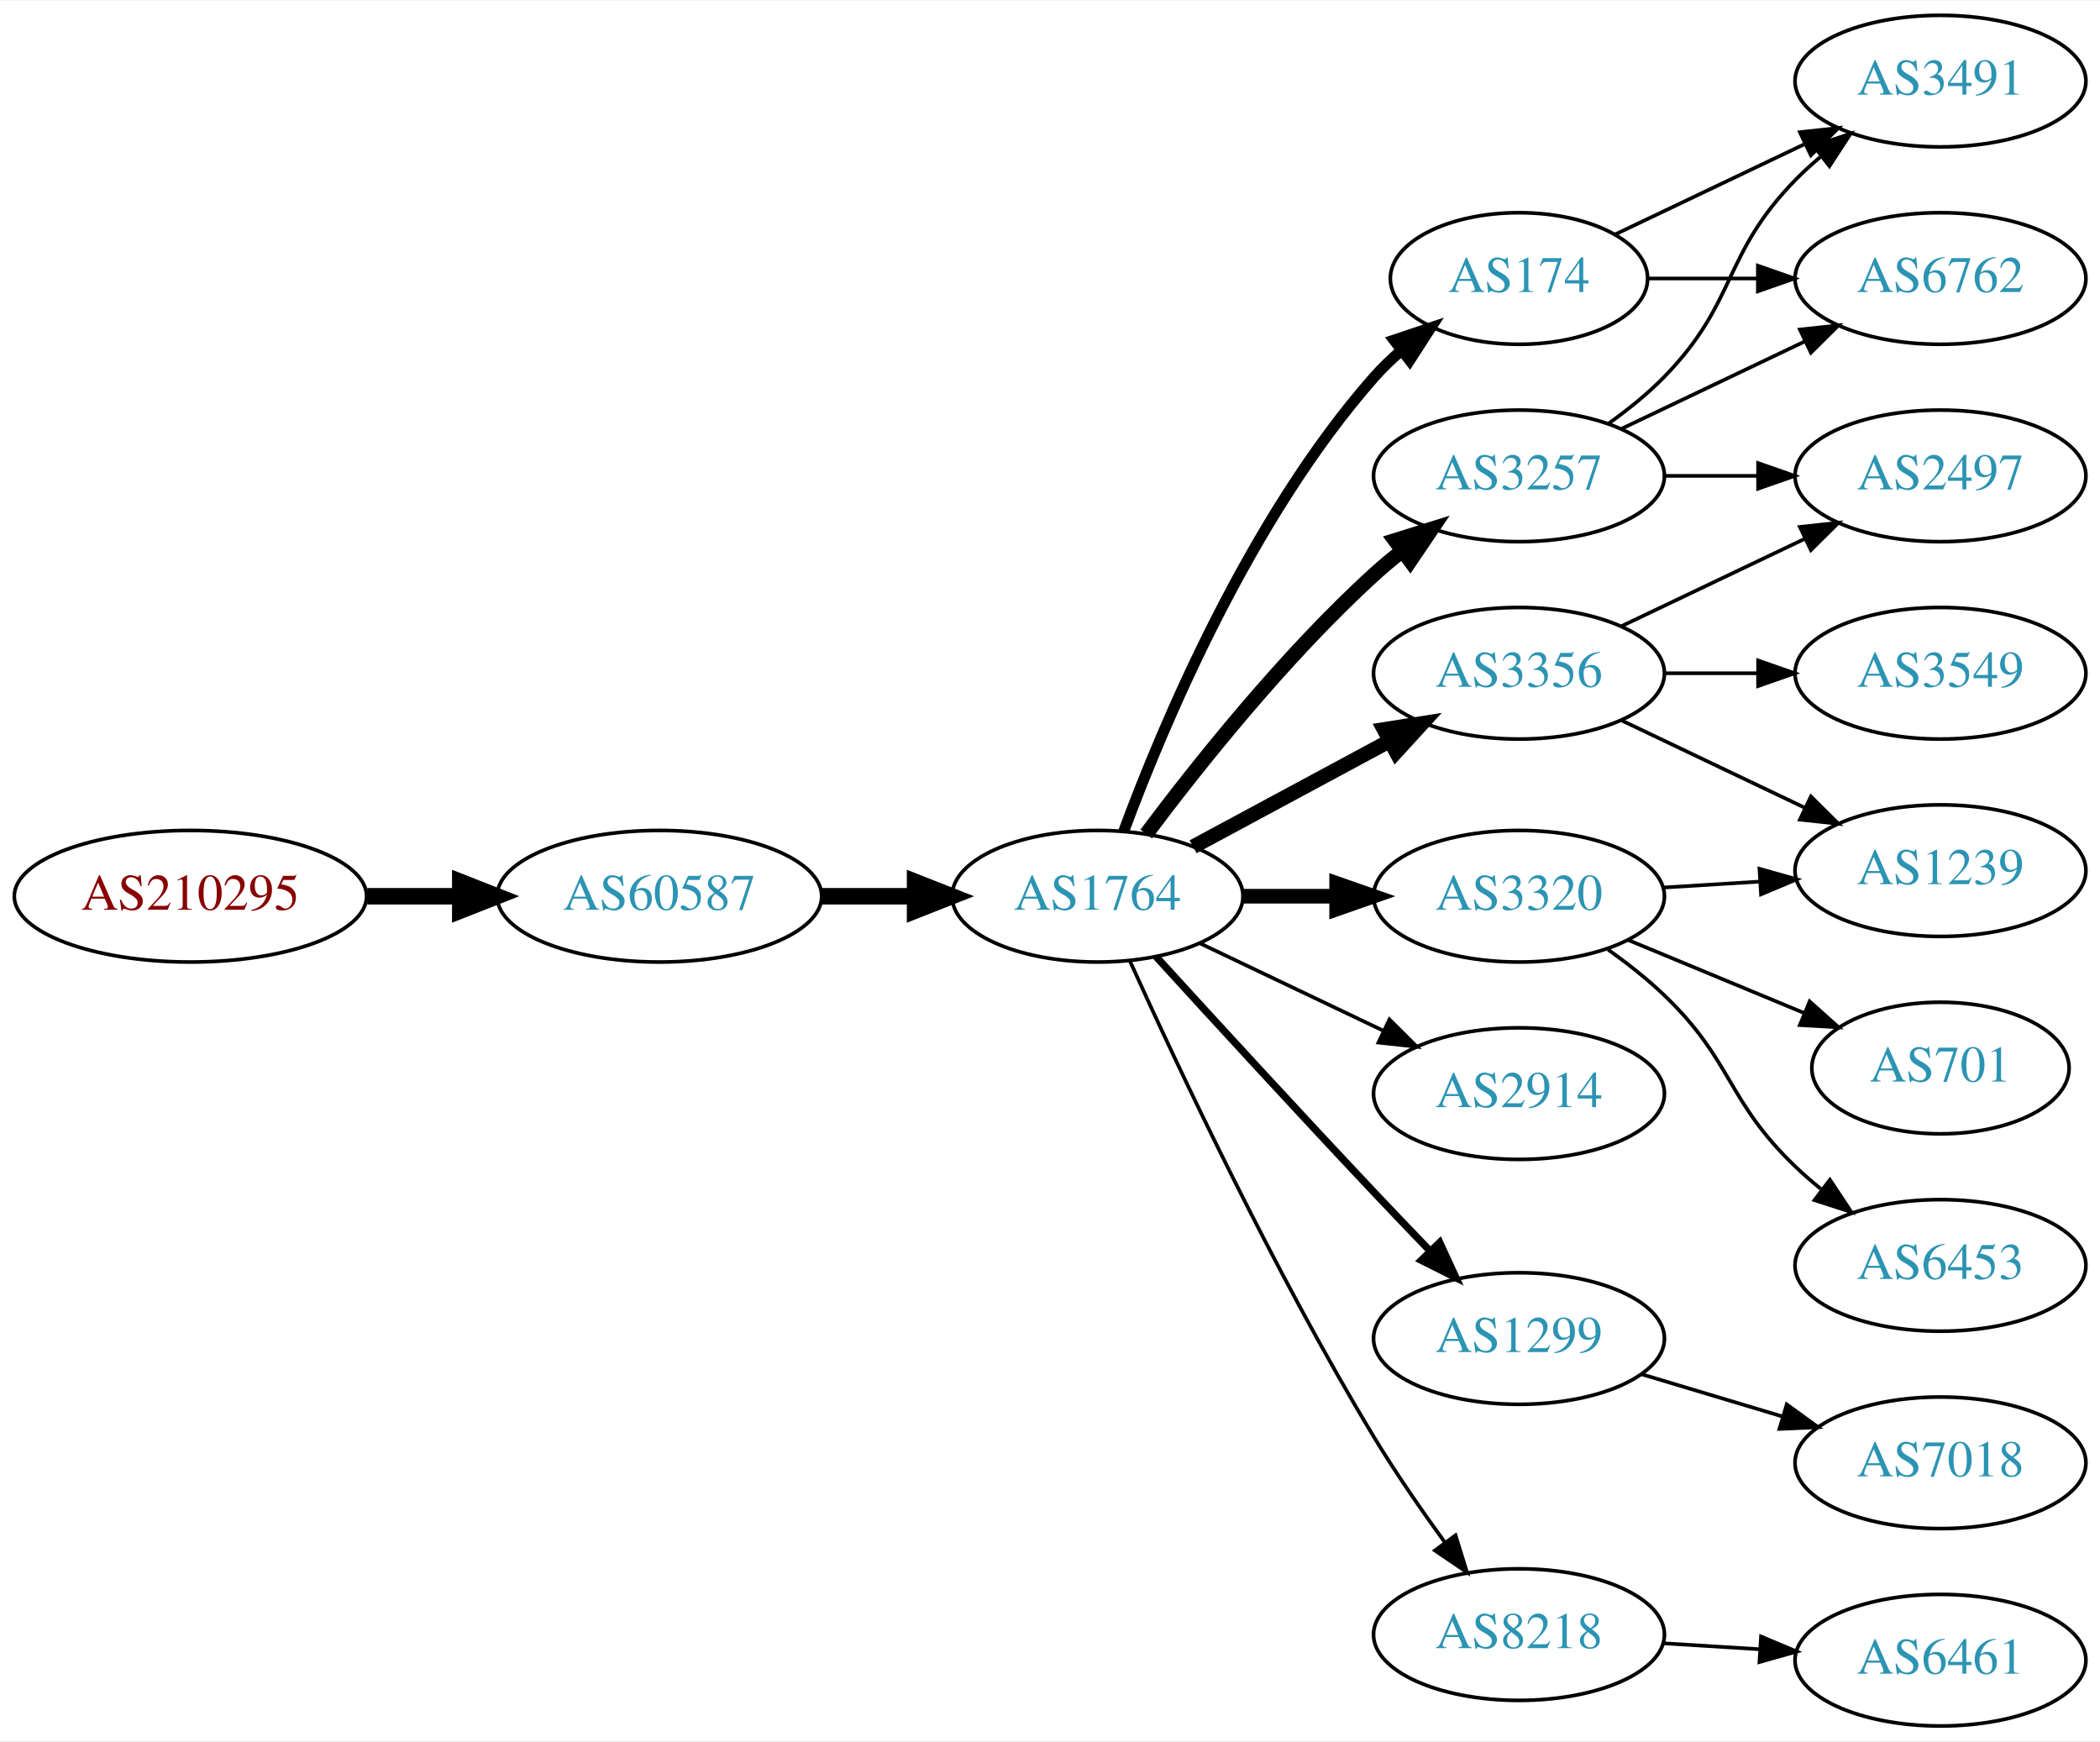
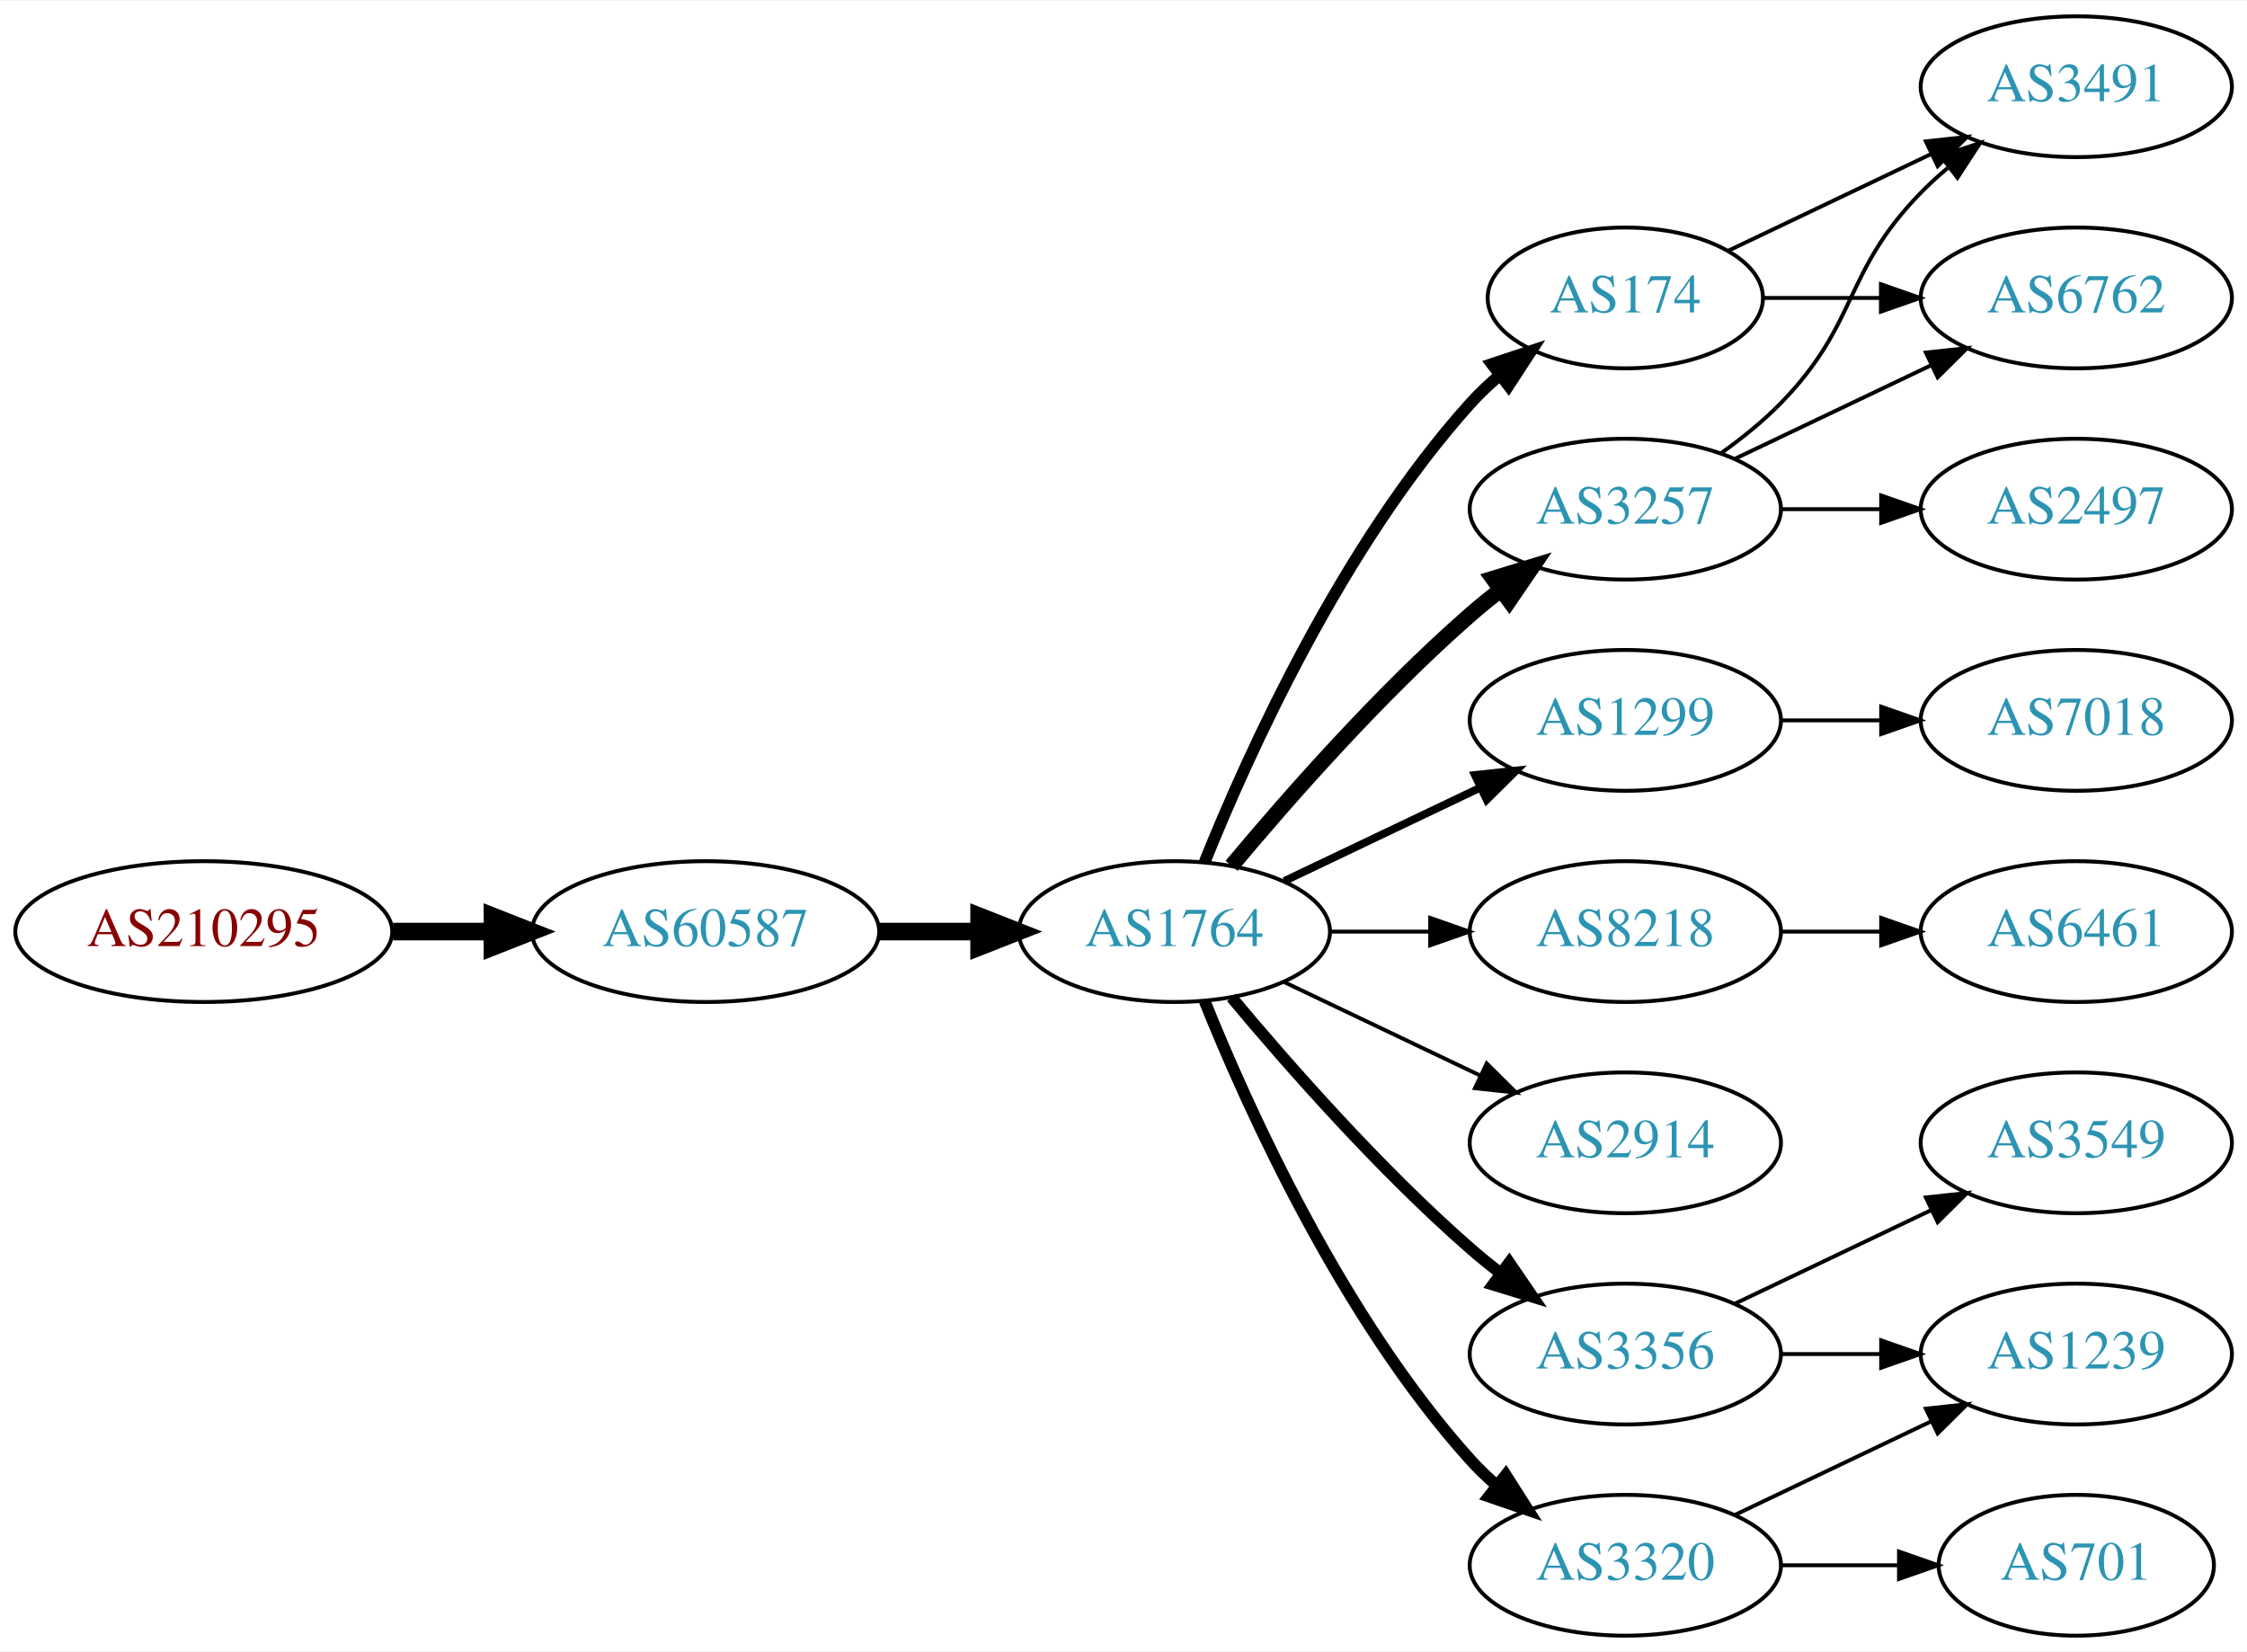
- <svg xmlns="http://www.w3.org/2000/svg" xmlns:xlink="http://www.w3.org/1999/xlink" width="574pt" height="476pt" viewBox="0.00 0.00 574.46 476.00">
-   <g id="graph0" class="graph" transform="scale(1 1) rotate(0) translate(4 472)">
-     <polygon fill="white" stroke="none" points="-4,4 -4,-472 570.463,-472 570.463,4 -4,4" />
+ <svg xmlns="http://www.w3.org/2000/svg" xmlns:xlink="http://www.w3.org/1999/xlink" width="574pt" height="422pt" viewBox="0.00 0.00 574.46 422.00">
+   <g id="graph0" class="graph" transform="scale(1 1) rotate(0) translate(4 418)">
+     <polygon fill="white" stroke="none" points="-4,4 -4,-418 570.463,-418 570.463,4 -4,4" />
    <g id="node1" class="node">
      <g id="a_node1">
        <a xlink:href="/asn/210295" xlink:title="AS210295 ~ Helmut Matlschweiger [AT]">
-           <ellipse fill="#ffffff" stroke="black" cx="48.096" cy="-227" rx="48.192" ry="18" />
-           <text text-anchor="middle" x="48.096" y="-223.3" font-family="Times,serif" font-size="14.00" fill="#880000">AS210295</text>
+           <ellipse fill="#ffffff" stroke="black" cx="48.096" cy="-180" rx="48.192" ry="18" />
+           <text text-anchor="middle" x="48.096" y="-176.3" font-family="Times,serif" font-size="14.00" fill="#880000">AS210295</text>
        </a>
      </g>
    </g>
    <g id="node2" class="node">
      <g id="a_node2">
        <a xlink:href="/asn/60587" xlink:title="AS60587 ~ XINON GmbH [AT]">
-           <ellipse fill="#ffffff" stroke="black" cx="176.388" cy="-227" rx="44.393" ry="18" />
-           <text text-anchor="middle" x="176.388" y="-223.3" font-family="Times,serif" font-size="14.00" fill="#2c94b3">AS60587</text>
+           <ellipse fill="#ffffff" stroke="black" cx="176.388" cy="-180" rx="44.393" ry="18" />
+           <text text-anchor="middle" x="176.388" y="-176.3" font-family="Times,serif" font-size="14.00" fill="#2c94b3">AS60587</text>
        </a>
      </g>
    </g>
    <g id="edge1" class="edge">
-       <path fill="none" stroke="black" stroke-width="4.5" d="M96.481,-227C104.742,-227 113.386,-227 121.799,-227" />
-       <polygon fill="black" stroke="black" stroke-width="4.5" points="121.904,-230.938 131.904,-227 121.904,-223.063 121.904,-230.938" />
+       <path fill="none" stroke="black" stroke-width="4.5" d="M96.481,-180C104.742,-180 113.386,-180 121.799,-180" />
+       <polygon fill="black" stroke="black" stroke-width="4.5" points="121.904,-183.938 131.904,-180 121.904,-176.063 121.904,-183.938" />
    </g>
    <g id="node3" class="node">
      <g id="a_node3">
        <a xlink:href="/asn/1764" xlink:title="AS1764 ~ NEXTLAYER-AS [AT]">
-           <ellipse fill="#ffffff" stroke="black" cx="296.23" cy="-227" rx="39.794" ry="18" />
-           <text text-anchor="middle" x="296.23" y="-223.3" font-family="Times,serif" font-size="14.00" fill="#2c94b3">AS1764</text>
+           <ellipse fill="#ffffff" stroke="black" cx="296.23" cy="-180" rx="39.794" ry="18" />
+           <text text-anchor="middle" x="296.23" y="-176.3" font-family="Times,serif" font-size="14.00" fill="#2c94b3">AS1764</text>
        </a>
      </g>
    </g>
    <g id="edge2" class="edge">
-       <path fill="none" stroke="black" stroke-width="4.5" d="M220.599,-227C228.911,-227 237.674,-227 246.156,-227" />
-       <polygon fill="black" stroke="black" stroke-width="4.5" points="246.315,-230.938 256.315,-227 246.315,-223.063 246.315,-230.938" />
+       <path fill="none" stroke="black" stroke-width="4.5" d="M220.599,-180C228.911,-180 237.674,-180 246.156,-180" />
+       <polygon fill="black" stroke="black" stroke-width="4.5" points="246.315,-183.938 256.315,-180 246.315,-176.063 246.315,-183.938" />
    </g>
    <g id="node4" class="node">
      <g id="a_node4">
-         <a xlink:href="/asn/3257" xlink:title="AS3257 ~ GTT [DE]">
-           <ellipse fill="#ffffff" stroke="black" cx="411.523" cy="-342" rx="39.794" ry="18" />
-           <text text-anchor="middle" x="411.523" y="-338.3" font-family="Times,serif" font-size="14.00" fill="#2c94b3">AS3257</text>
+         <a xlink:href="/asn/174" xlink:title="AS174 ~ Cogent Communications [US]">
+           <ellipse fill="#ffffff" stroke="black" cx="411.523" cy="-342" rx="35.194" ry="18" />
+           <text text-anchor="middle" x="411.523" y="-338.3" font-family="Times,serif" font-size="14.00" fill="#2c94b3">AS174</text>
        </a>
      </g>
    </g>
    <g id="edge3" class="edge">
-       <path fill="none" stroke="black" stroke-width="4" d="M309.555,-244.017C323.49,-262.622 347.434,-292.746 371.877,-315 374.297,-317.204 376.905,-319.379 379.583,-321.479" />
-       <polygon fill="black" stroke="black" stroke-width="4" points="377.591,-324.359 387.705,-327.513 381.765,-318.74 377.591,-324.359" />
+       <path fill="none" stroke="black" stroke-width="3" d="M303.978,-197.787C315.029,-225.243 339.082,-278.578 371.877,-315 374.192,-317.572 376.797,-320.03 379.533,-322.343" />
+       <polygon fill="black" stroke="black" stroke-width="3" points="377.398,-325.117 387.456,-328.448 381.671,-319.572 377.398,-325.117" />
    </g>
    <g id="node5" class="node">
      <g id="a_node5">
-         <a xlink:href="/asn/2914" xlink:title="AS2914 ~ NTT America, Inc. [US]">
-           <ellipse fill="#ffffff" stroke="black" cx="411.523" cy="-173" rx="39.794" ry="18" />
-           <text text-anchor="middle" x="411.523" y="-169.3" font-family="Times,serif" font-size="14.00" fill="#2c94b3">AS2914</text>
+         <a xlink:href="/asn/1299" xlink:title="AS1299 ~ Telia Carrier [EU]">
+           <ellipse fill="#ffffff" stroke="black" cx="411.523" cy="-234" rx="39.794" ry="18" />
+           <text text-anchor="middle" x="411.523" y="-230.3" font-family="Times,serif" font-size="14.00" fill="#2c94b3">AS1299</text>
        </a>
      </g>
    </g>
    <g id="edge4" class="edge">
-       <path fill="none" stroke="black" d="M324.367,-214.066C339.361,-206.919 358.182,-197.948 374.405,-190.215" />
-       <polygon fill="black" stroke="black" points="376.087,-193.291 383.608,-185.829 373.075,-186.972 376.087,-193.291" />
+       <path fill="none" stroke="black" stroke-width="2" d="M324.367,-192.934C339.361,-200.081 358.182,-209.052 374.405,-216.785" />
+       <polygon fill="black" stroke="black" stroke-width="2" points="373.075,-220.028 383.608,-221.171 376.087,-213.709 373.075,-220.028" />
    </g>
    <g id="node6" class="node">
      <g id="a_node6">
-         <a xlink:href="/asn/1299" xlink:title="AS1299 ~ Telia Carrier [EU]">
-           <ellipse fill="#ffffff" stroke="black" cx="411.523" cy="-106" rx="39.794" ry="18" />
-           <text text-anchor="middle" x="411.523" y="-102.3" font-family="Times,serif" font-size="14.00" fill="#2c94b3">AS1299</text>
+         <a xlink:href="/asn/8218" xlink:title="AS8218 ~ legacy Neotelecoms [FR]">
+           <ellipse fill="#ffffff" stroke="black" cx="411.523" cy="-180" rx="39.794" ry="18" />
+           <text text-anchor="middle" x="411.523" y="-176.3" font-family="Times,serif" font-size="14.00" fill="#2c94b3">AS8218</text>
        </a>
      </g>
    </g>
    <g id="edge5" class="edge">
-       <path fill="none" stroke="black" stroke-width="2" d="M312.272,-210.45C327.267,-194.005 351.009,-168.115 371.877,-146 376.774,-140.809 382.065,-135.282 387.114,-130.045" />
-       <polygon fill="black" stroke="black" stroke-width="2" points="389.827,-132.274 394.264,-122.653 384.796,-127.407 389.827,-132.274" />
+       <path fill="none" stroke="black" d="M335.902,-180C344.105,-180 352.869,-180 361.401,-180" />
+       <polygon fill="black" stroke="black" points="361.641,-183.5 371.641,-180 361.641,-176.5 361.641,-183.5" />
    </g>
    <g id="node7" class="node">
      <g id="a_node7">
-         <a xlink:href="/asn/174" xlink:title="AS174 ~ Cogent Communications [US]">
-           <ellipse fill="#ffffff" stroke="black" cx="411.523" cy="-396" rx="35.194" ry="18" />
-           <text text-anchor="middle" x="411.523" y="-392.3" font-family="Times,serif" font-size="14.00" fill="#2c94b3">AS174</text>
+         <a xlink:href="/asn/2914" xlink:title="AS2914 ~ NTT America, Inc. [US]">
+           <ellipse fill="#ffffff" stroke="black" cx="411.523" cy="-126" rx="39.794" ry="18" />
+           <text text-anchor="middle" x="411.523" y="-122.3" font-family="Times,serif" font-size="14.00" fill="#2c94b3">AS2914</text>
        </a>
      </g>
    </g>
    <g id="edge6" class="edge">
-       <path fill="none" stroke="black" stroke-width="3" d="M303.408,-244.79C313.995,-273.403 337.806,-330.347 371.877,-369 374.096,-371.517 376.595,-373.921 379.228,-376.183" />
-       <polygon fill="black" stroke="black" stroke-width="3" points="377.337,-379.145 387.382,-382.514 381.63,-373.616 377.337,-379.145" />
+       <path fill="none" stroke="black" d="M324.367,-167.066C339.361,-159.919 358.182,-150.948 374.405,-143.215" />
+       <polygon fill="black" stroke="black" points="376.087,-146.291 383.608,-138.829 373.075,-139.972 376.087,-146.291" />
    </g>
    <g id="node8" class="node">
      <g id="a_node8">
        <a xlink:href="/asn/3320" xlink:title="AS3320 ~ DTAG [DE]">
-           <ellipse fill="#ffffff" stroke="black" cx="411.523" cy="-227" rx="39.794" ry="18" />
-           <text text-anchor="middle" x="411.523" y="-223.3" font-family="Times,serif" font-size="14.00" fill="#2c94b3">AS3320</text>
+           <ellipse fill="#ffffff" stroke="black" cx="411.523" cy="-18" rx="39.794" ry="18" />
+           <text text-anchor="middle" x="411.523" y="-14.3" font-family="Times,serif" font-size="14.00" fill="#2c94b3">AS3320</text>
        </a>
      </g>
    </g>
    <g id="edge7" class="edge">
-       <path fill="none" stroke="black" stroke-width="4" d="M335.902,-227C344.105,-227 352.869,-227 361.401,-227" />
-       <polygon fill="black" stroke="black" stroke-width="4" points="361.641,-230.5 371.641,-227 361.641,-223.5 361.641,-230.5" />
+       <path fill="none" stroke="black" stroke-width="3" d="M303.978,-162.213C315.029,-134.757 339.082,-81.422 371.877,-45 373.879,-42.776 376.098,-40.637 378.43,-38.603" />
+       <polygon fill="black" stroke="black" stroke-width="3" points="380.961,-41.065 386.649,-32.127 376.628,-35.567 380.961,-41.065" />
    </g>
    <g id="node9" class="node">
      <g id="a_node9">
-         <a xlink:href="/asn/8218" xlink:title="AS8218 ~ legacy Neotelecoms [FR]">
-           <ellipse fill="#ffffff" stroke="black" cx="411.523" cy="-25" rx="39.794" ry="18" />
-           <text text-anchor="middle" x="411.523" y="-21.3" font-family="Times,serif" font-size="14.00" fill="#2c94b3">AS8218</text>
+         <a xlink:href="/asn/3356" xlink:title="AS3356 ~ Level 3 Parent, LLC [US]">
+           <ellipse fill="#ffffff" stroke="black" cx="411.523" cy="-72" rx="39.794" ry="18" />
+           <text text-anchor="middle" x="411.523" y="-68.3" font-family="Times,serif" font-size="14.00" fill="#2c94b3">AS3356</text>
        </a>
      </g>
    </g>
    <g id="edge8" class="edge">
-       <path fill="none" stroke="black" d="M305.118,-209.215C317.895,-180.94 344.464,-124.303 371.877,-79 377.756,-69.283 384.834,-59.048 391.317,-50.132" />
-       <polygon fill="black" stroke="black" points="394.162,-52.171 397.291,-42.049 388.533,-48.01 394.162,-52.171" />
+       <path fill="none" stroke="black" stroke-width="3" d="M310.86,-163.183C325.143,-146.071 348.689,-119.255 371.877,-99 374.342,-96.846 376.981,-94.706 379.678,-92.628" />
+       <polygon fill="black" stroke="black" stroke-width="3" points="381.851,-95.375 387.832,-86.63 377.703,-89.736 381.851,-95.375" />
    </g>
    <g id="node10" class="node">
      <g id="a_node10">
-         <a xlink:href="/asn/3356" xlink:title="AS3356 ~ Level 3 Parent, LLC [US]">
+         <a xlink:href="/asn/3257" xlink:title="AS3257 ~ GTT [DE]">
          <ellipse fill="#ffffff" stroke="black" cx="411.523" cy="-288" rx="39.794" ry="18" />
-           <text text-anchor="middle" x="411.523" y="-284.3" font-family="Times,serif" font-size="14.00" fill="#2c94b3">AS3356</text>
+           <text text-anchor="middle" x="411.523" y="-284.3" font-family="Times,serif" font-size="14.00" fill="#2c94b3">AS3257</text>
        </a>
      </g>
    </g>
    <g id="edge9" class="edge">
-       <path fill="none" stroke="black" stroke-width="4" d="M322.373,-240.538C338.105,-249.008 358.588,-260.037 375.85,-269.331" />
-       <polygon fill="black" stroke="black" stroke-width="4" points="374.594,-272.63 385.058,-274.289 377.913,-266.467 374.594,-272.63" />
+       <path fill="none" stroke="black" stroke-width="4" d="M310.86,-196.817C325.143,-213.929 348.689,-240.745 371.877,-261 374.342,-263.154 376.981,-265.294 379.678,-267.372" />
+       <polygon fill="black" stroke="black" stroke-width="4" points="377.703,-270.264 387.832,-273.37 381.851,-264.625 377.703,-270.264" />
+     </g>
+     <g id="node12" class="node">
+       <g id="a_node12">
+         <a xlink:href="/asn/3491" xlink:title="AS3491 ~ PCCW Global, Inc. [US]">
+           <ellipse fill="#ffffff" stroke="black" cx="526.816" cy="-396" rx="39.794" ry="18" />
+           <text text-anchor="middle" x="526.816" y="-392.3" font-family="Times,serif" font-size="14.00" fill="#2c94b3">AS3491</text>
+         </a>
+       </g>
+     </g>
+     <g id="edge11" class="edge">
+       <path fill="none" stroke="black" d="M437.948,-354.119C453.251,-361.413 472.974,-370.814 489.856,-378.86" />
+       <polygon fill="black" stroke="black" points="488.363,-382.026 498.896,-383.169 491.375,-375.707 488.363,-382.026" />
+     </g>
+     <g id="node13" class="node">
+       <g id="a_node13">
+         <a xlink:href="/asn/6762" xlink:title="AS6762 ~ TELECOM ITALIA SPARKLE S.p.A. [IT]">
+           <ellipse fill="#ffffff" stroke="black" cx="526.816" cy="-342" rx="39.794" ry="18" />
+           <text text-anchor="middle" x="526.816" y="-338.3" font-family="Times,serif" font-size="14.00" fill="#2c94b3">AS6762</text>
+         </a>
+       </g>
+     </g>
+     <g id="edge12" class="edge">
+       <path fill="none" stroke="black" d="M446.822,-342C456.199,-342 466.55,-342 476.584,-342" />
+       <polygon fill="black" stroke="black" points="476.873,-345.5 486.873,-342 476.873,-338.5 476.873,-345.5" />
+     </g>
+     <g id="node18" class="node">
+       <g id="a_node18">
+         <a xlink:href="/asn/7018" xlink:title="AS7018 ~ AT&amp;T Services, Inc. [US]">
+           <ellipse fill="#ffffff" stroke="black" cx="526.816" cy="-234" rx="39.794" ry="18" />
+           <text text-anchor="middle" x="526.816" y="-230.3" font-family="Times,serif" font-size="14.00" fill="#2c94b3">AS7018</text>
+         </a>
+       </g>
+     </g>
+     <g id="edge20" class="edge">
+       <path fill="none" stroke="black" d="M451.195,-234C459.398,-234 468.162,-234 476.694,-234" />
+       <polygon fill="black" stroke="black" points="476.934,-237.5 486.934,-234 476.933,-230.5 476.934,-237.5" />
    </g>
    <g id="node11" class="node">
      <g id="a_node11">
-         <a xlink:href="/asn/6762" xlink:title="AS6762 ~ TELECOM ITALIA SPARKLE S.p.A. [IT]">
-           <ellipse fill="#ffffff" stroke="black" cx="526.816" cy="-396" rx="39.794" ry="18" />
-           <text text-anchor="middle" x="526.816" y="-392.3" font-family="Times,serif" font-size="14.00" fill="#2c94b3">AS6762</text>
+         <a xlink:href="/asn/6461" xlink:title="AS6461 ~ Zayo Bandwidth [US]">
+           <ellipse fill="#ffffff" stroke="black" cx="526.816" cy="-180" rx="39.794" ry="18" />
+           <text text-anchor="middle" x="526.816" y="-176.3" font-family="Times,serif" font-size="14.00" fill="#2c94b3">AS6461</text>
        </a>
      </g>
    </g>
    <g id="edge10" class="edge">
-       <path fill="none" stroke="black" d="M439.66,-354.934C454.654,-362.081 473.475,-371.052 489.698,-378.785" />
-       <polygon fill="black" stroke="black" points="488.368,-382.028 498.901,-383.171 491.38,-375.709 488.368,-382.028" />
-     </g>
-     <g id="node12" class="node">
-       <g id="a_node12">
-         <a xlink:href="/asn/2497" xlink:title="AS2497 ~ Internet Initiative Japan Inc. [JP]">
-           <ellipse fill="#ffffff" stroke="black" cx="526.816" cy="-342" rx="39.794" ry="18" />
-           <text text-anchor="middle" x="526.816" y="-338.3" font-family="Times,serif" font-size="14.00" fill="#2c94b3">AS2497</text>
-         </a>
-       </g>
-     </g>
-     <g id="edge11" class="edge">
-       <path fill="none" stroke="black" d="M451.195,-342C459.398,-342 468.162,-342 476.694,-342" />
-       <polygon fill="black" stroke="black" points="476.934,-345.5 486.934,-342 476.933,-338.5 476.934,-345.5" />
-     </g>
-     <g id="node13" class="node">
-       <g id="a_node13">
-         <a xlink:href="/asn/3491" xlink:title="AS3491 ~ PCCW Global, Inc. [US]">
-           <ellipse fill="#ffffff" stroke="black" cx="526.816" cy="-450" rx="39.794" ry="18" />
-           <text text-anchor="middle" x="526.816" y="-446.3" font-family="Times,serif" font-size="14.00" fill="#2c94b3">AS3491</text>
-         </a>
-       </g>
-     </g>
-     <g id="edge12" class="edge">
-       <path fill="none" stroke="black" d="M436.117,-356.389C441.373,-360.148 446.705,-364.437 451.17,-369 471.342,-389.617 466.997,-402.383 487.17,-423 489.262,-425.139 491.546,-427.218 493.922,-429.21" />
-       <polygon fill="black" stroke="black" points="492.166,-432.275 502.222,-435.611 496.441,-426.732 492.166,-432.275" />
+       <path fill="none" stroke="black" d="M451.195,-180C459.398,-180 468.162,-180 476.694,-180" />
+       <polygon fill="black" stroke="black" points="476.934,-183.5 486.934,-180 476.933,-176.5 476.934,-183.5" />
    </g>
    <g id="node14" class="node">
      <g id="a_node14">
-         <a xlink:href="/asn/7018" xlink:title="AS7018 ~ AT&amp;T Services, Inc. [US]">
+         <a xlink:href="/asn/1239" xlink:title="AS1239 ~ Sprint [US]">
          <ellipse fill="#ffffff" stroke="black" cx="526.816" cy="-72" rx="39.794" ry="18" />
-           <text text-anchor="middle" x="526.816" y="-68.3" font-family="Times,serif" font-size="14.00" fill="#2c94b3">AS7018</text>
+           <text text-anchor="middle" x="526.816" y="-68.3" font-family="Times,serif" font-size="14.00" fill="#2c94b3">AS1239</text>
        </a>
      </g>
    </g>
    <g id="edge13" class="edge">
-       <path fill="none" stroke="black" d="M444.988,-96.257C456.958,-92.665 470.701,-88.54 483.419,-84.724" />
-       <polygon fill="black" stroke="black" points="484.774,-87.971 493.346,-81.745 482.762,-81.267 484.774,-87.971" />
-     </g>
-     <g id="edge15" class="edge">
-       <path fill="none" stroke="black" d="M446.822,-396C456.199,-396 466.55,-396 476.584,-396" />
-       <polygon fill="black" stroke="black" points="476.873,-399.5 486.873,-396 476.873,-392.5 476.873,-399.5" />
-     </g>
-     <g id="edge14" class="edge">
-       <path fill="none" stroke="black" d="M437.948,-408.119C453.251,-415.413 472.974,-424.814 489.856,-432.86" />
-       <polygon fill="black" stroke="black" points="488.363,-436.026 498.896,-437.169 491.375,-429.707 488.363,-436.026" />
+       <path fill="none" stroke="black" d="M439.66,-30.934C454.654,-38.081 473.475,-47.052 489.698,-54.785" />
+       <polygon fill="black" stroke="black" points="488.368,-58.028 498.901,-59.171 491.38,-51.709 488.368,-58.028" />
    </g>
    <g id="node15" class="node">
      <g id="a_node15">
-         <a xlink:href="/asn/6453" xlink:title="AS6453 ~ TATA COMMUNICATIONS (AMERICA) INC [US]">
-           <ellipse fill="#ffffff" stroke="black" cx="526.816" cy="-126" rx="39.794" ry="18" />
-           <text text-anchor="middle" x="526.816" y="-122.3" font-family="Times,serif" font-size="14.00" fill="#2c94b3">AS6453</text>
-         </a>
-       </g>
-     </g>
-     <g id="edge16" class="edge">
-       <path fill="none" stroke="black" d="M435.903,-212.394C441.168,-208.645 446.558,-204.414 451.17,-200 470.178,-181.806 468.161,-171.194 487.17,-153 489.331,-150.931 491.664,-148.902 494.075,-146.944" />
-       <polygon fill="black" stroke="black" points="496.581,-149.436 502.436,-140.606 492.352,-143.858 496.581,-149.436" />
+         <a xlink:href="/asn/701" xlink:title="AS701 ~ UUNET [US]">
+           <ellipse fill="#ffffff" stroke="black" cx="526.816" cy="-18" rx="35.194" ry="18" />
+           <text text-anchor="middle" x="526.816" y="-14.3" font-family="Times,serif" font-size="14.00" fill="#2c94b3">AS701</text>
+         </a>
+       </g>
+     </g>
+     <g id="edge14" class="edge">
+       <path fill="none" stroke="black" d="M451.195,-18C460.901,-18 471.391,-18 481.354,-18" />
+       <polygon fill="black" stroke="black" points="481.491,-21.5 491.491,-18 481.49,-14.5 481.491,-21.5" />
+     </g>
+     <g id="edge15" class="edge">
+       <path fill="none" stroke="black" d="M451.195,-72C459.398,-72 468.162,-72 476.694,-72" />
+       <polygon fill="black" stroke="black" points="476.934,-75.5 486.934,-72 476.933,-68.5 476.934,-75.5" />
    </g>
    <g id="node16" class="node">
      <g id="a_node16">
-         <a xlink:href="/asn/701" xlink:title="AS701 ~ UUNET [US]">
-           <ellipse fill="#ffffff" stroke="black" cx="526.816" cy="-180" rx="35.194" ry="18" />
-           <text text-anchor="middle" x="526.816" y="-176.3" font-family="Times,serif" font-size="14.00" fill="#2c94b3">AS701</text>
-         </a>
-       </g>
-     </g>
-     <g id="edge17" class="edge">
-       <path fill="none" stroke="black" d="M441.405,-215.018C456.063,-208.937 474.017,-201.489 489.593,-195.027" />
-       <polygon fill="black" stroke="black" points="491.037,-198.218 498.932,-191.153 488.355,-191.752 491.037,-198.218" />
+         <a xlink:href="/asn/3549" xlink:title="AS3549 ~ Level 3 Parent, LLC [US]">
+           <ellipse fill="#ffffff" stroke="black" cx="526.816" cy="-126" rx="39.794" ry="18" />
+           <text text-anchor="middle" x="526.816" y="-122.3" font-family="Times,serif" font-size="14.00" fill="#2c94b3">AS3549</text>
+         </a>
+       </g>
+     </g>
+     <g id="edge16" class="edge">
+       <path fill="none" stroke="black" d="M439.66,-84.934C454.654,-92.081 473.475,-101.052 489.698,-108.785" />
+       <polygon fill="black" stroke="black" points="488.368,-112.028 498.901,-113.171 491.38,-105.709 488.368,-112.028" />
+     </g>
+     <g id="edge18" class="edge">
+       <path fill="none" stroke="black" d="M436.117,-302.389C441.373,-306.148 446.705,-310.437 451.17,-315 471.342,-335.617 466.997,-348.383 487.17,-369 489.262,-371.139 491.546,-373.218 493.922,-375.21" />
+       <polygon fill="black" stroke="black" points="492.166,-378.275 502.222,-381.611 496.441,-372.732 492.166,-378.275" />
+     </g>
+     <g id="edge19" class="edge">
+       <path fill="none" stroke="black" d="M439.66,-300.934C454.654,-308.081 473.475,-317.052 489.698,-324.785" />
+       <polygon fill="black" stroke="black" points="488.368,-328.028 498.901,-329.171 491.38,-321.709 488.368,-328.028" />
    </g>
    <g id="node17" class="node">
      <g id="a_node17">
-         <a xlink:href="/asn/1239" xlink:title="AS1239 ~ Sprint [US]">
-           <ellipse fill="#ffffff" stroke="black" cx="526.816" cy="-234" rx="39.794" ry="18" />
-           <text text-anchor="middle" x="526.816" y="-230.3" font-family="Times,serif" font-size="14.00" fill="#2c94b3">AS1239</text>
-         </a>
-       </g>
-     </g>
-     <g id="edge18" class="edge">
-       <path fill="none" stroke="black" d="M450.879,-229.37C459.369,-229.894 468.472,-230.457 477.306,-231.003" />
-       <polygon fill="black" stroke="black" points="477.303,-234.509 487.5,-231.633 477.735,-227.522 477.303,-234.509" />
-     </g>
-     <g id="node18" class="node">
-       <g id="a_node18">
-         <a xlink:href="/asn/6461" xlink:title="AS6461 ~ Zayo Bandwidth [US]">
-           <ellipse fill="#ffffff" stroke="black" cx="526.816" cy="-18" rx="39.794" ry="18" />
-           <text text-anchor="middle" x="526.816" y="-14.3" font-family="Times,serif" font-size="14.00" fill="#2c94b3">AS6461</text>
-         </a>
-       </g>
-     </g>
-     <g id="edge19" class="edge">
-       <path fill="none" stroke="black" d="M450.879,-22.63C459.369,-22.106 468.472,-21.543 477.306,-20.997" />
-       <polygon fill="black" stroke="black" points="477.735,-24.478 487.5,-20.367 477.303,-17.491 477.735,-24.478" />
-     </g>
-     <g id="edge21" class="edge">
-       <path fill="none" stroke="black" d="M439.66,-300.934C454.654,-308.081 473.475,-317.052 489.698,-324.785" />
-       <polygon fill="black" stroke="black" points="488.368,-328.028 498.901,-329.171 491.38,-321.709 488.368,-328.028" />
-     </g>
-     <g id="edge22" class="edge">
-       <path fill="none" stroke="black" d="M439.66,-275.066C454.654,-267.919 473.475,-258.948 489.698,-251.215" />
-       <polygon fill="black" stroke="black" points="491.38,-254.291 498.901,-246.829 488.368,-247.972 491.38,-254.291" />
-     </g>
-     <g id="node19" class="node">
-       <g id="a_node19">
-         <a xlink:href="/asn/3549" xlink:title="AS3549 ~ Level 3 Parent, LLC [US]">
+         <a xlink:href="/asn/2497" xlink:title="AS2497 ~ Internet Initiative Japan Inc. [JP]">
          <ellipse fill="#ffffff" stroke="black" cx="526.816" cy="-288" rx="39.794" ry="18" />
-           <text text-anchor="middle" x="526.816" y="-284.3" font-family="Times,serif" font-size="14.00" fill="#2c94b3">AS3549</text>
-         </a>
-       </g>
-     </g>
-     <g id="edge20" class="edge">
+           <text text-anchor="middle" x="526.816" y="-284.3" font-family="Times,serif" font-size="14.00" fill="#2c94b3">AS2497</text>
+         </a>
+       </g>
+     </g>
+     <g id="edge17" class="edge">
      <path fill="none" stroke="black" d="M451.195,-288C459.398,-288 468.162,-288 476.694,-288" />
      <polygon fill="black" stroke="black" points="476.934,-291.5 486.934,-288 476.933,-284.5 476.934,-291.5" />
    </g>
  </g>
</svg>
